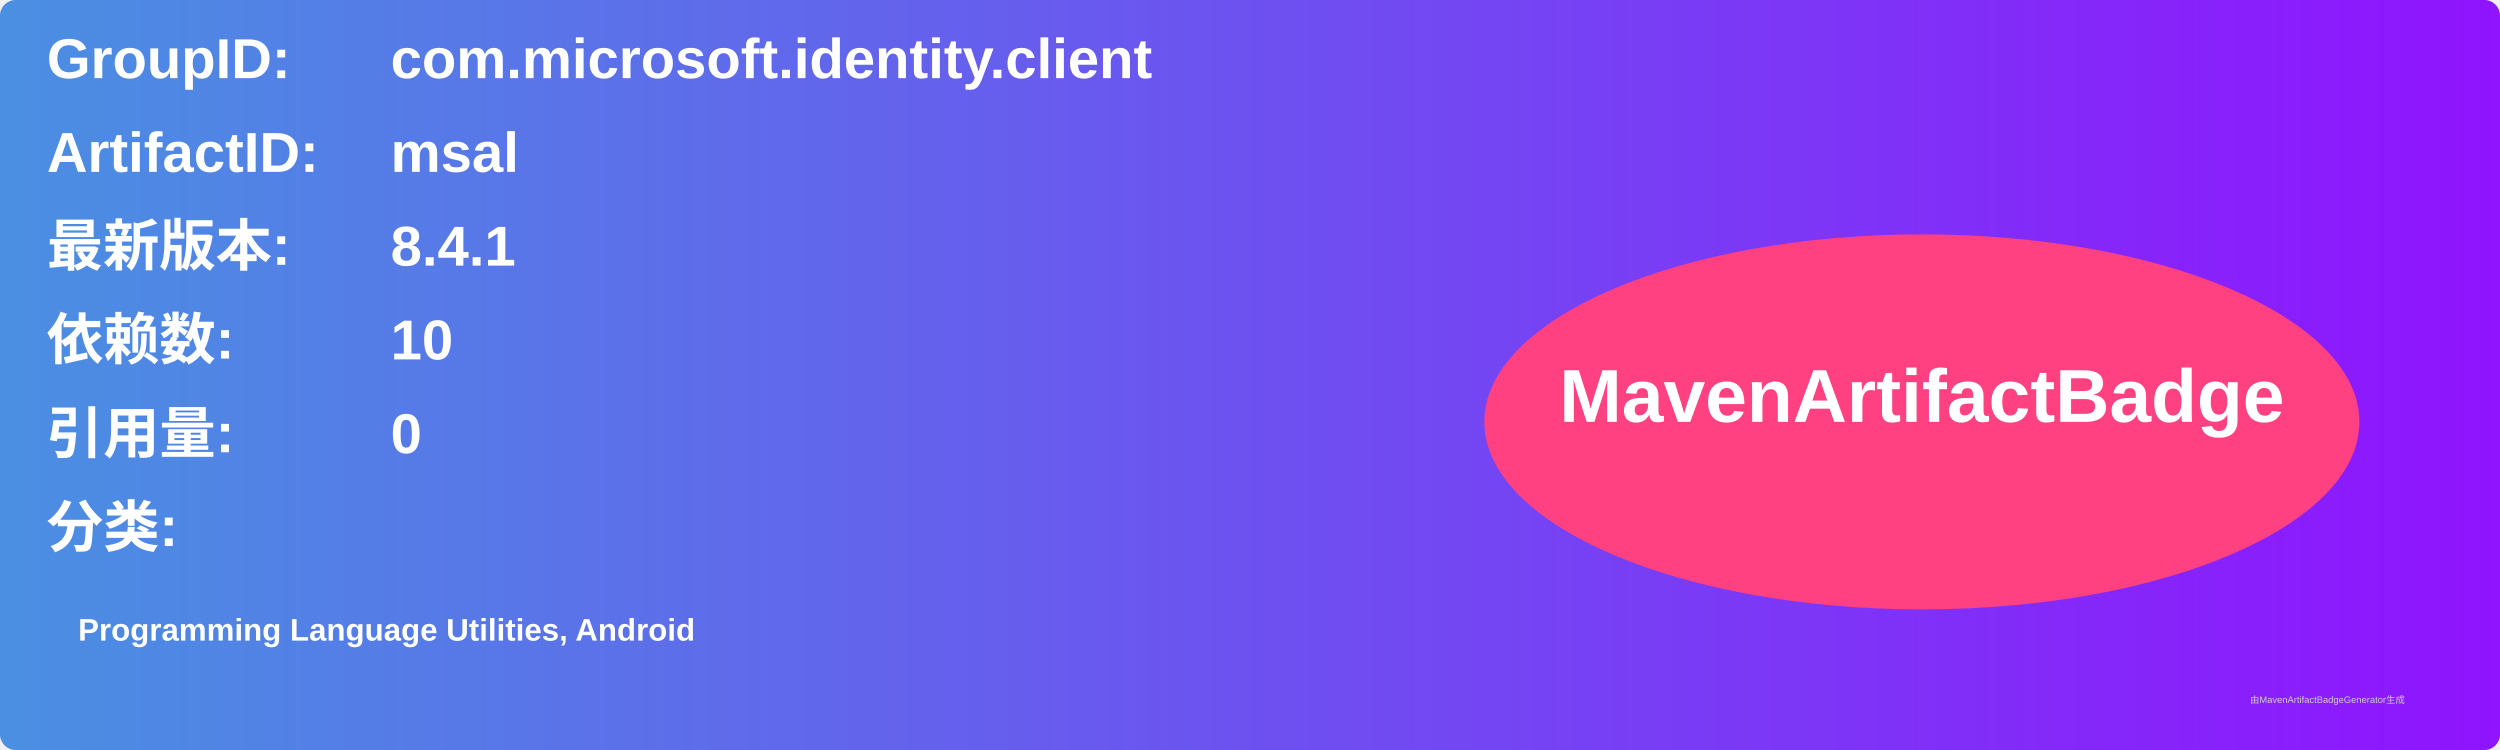
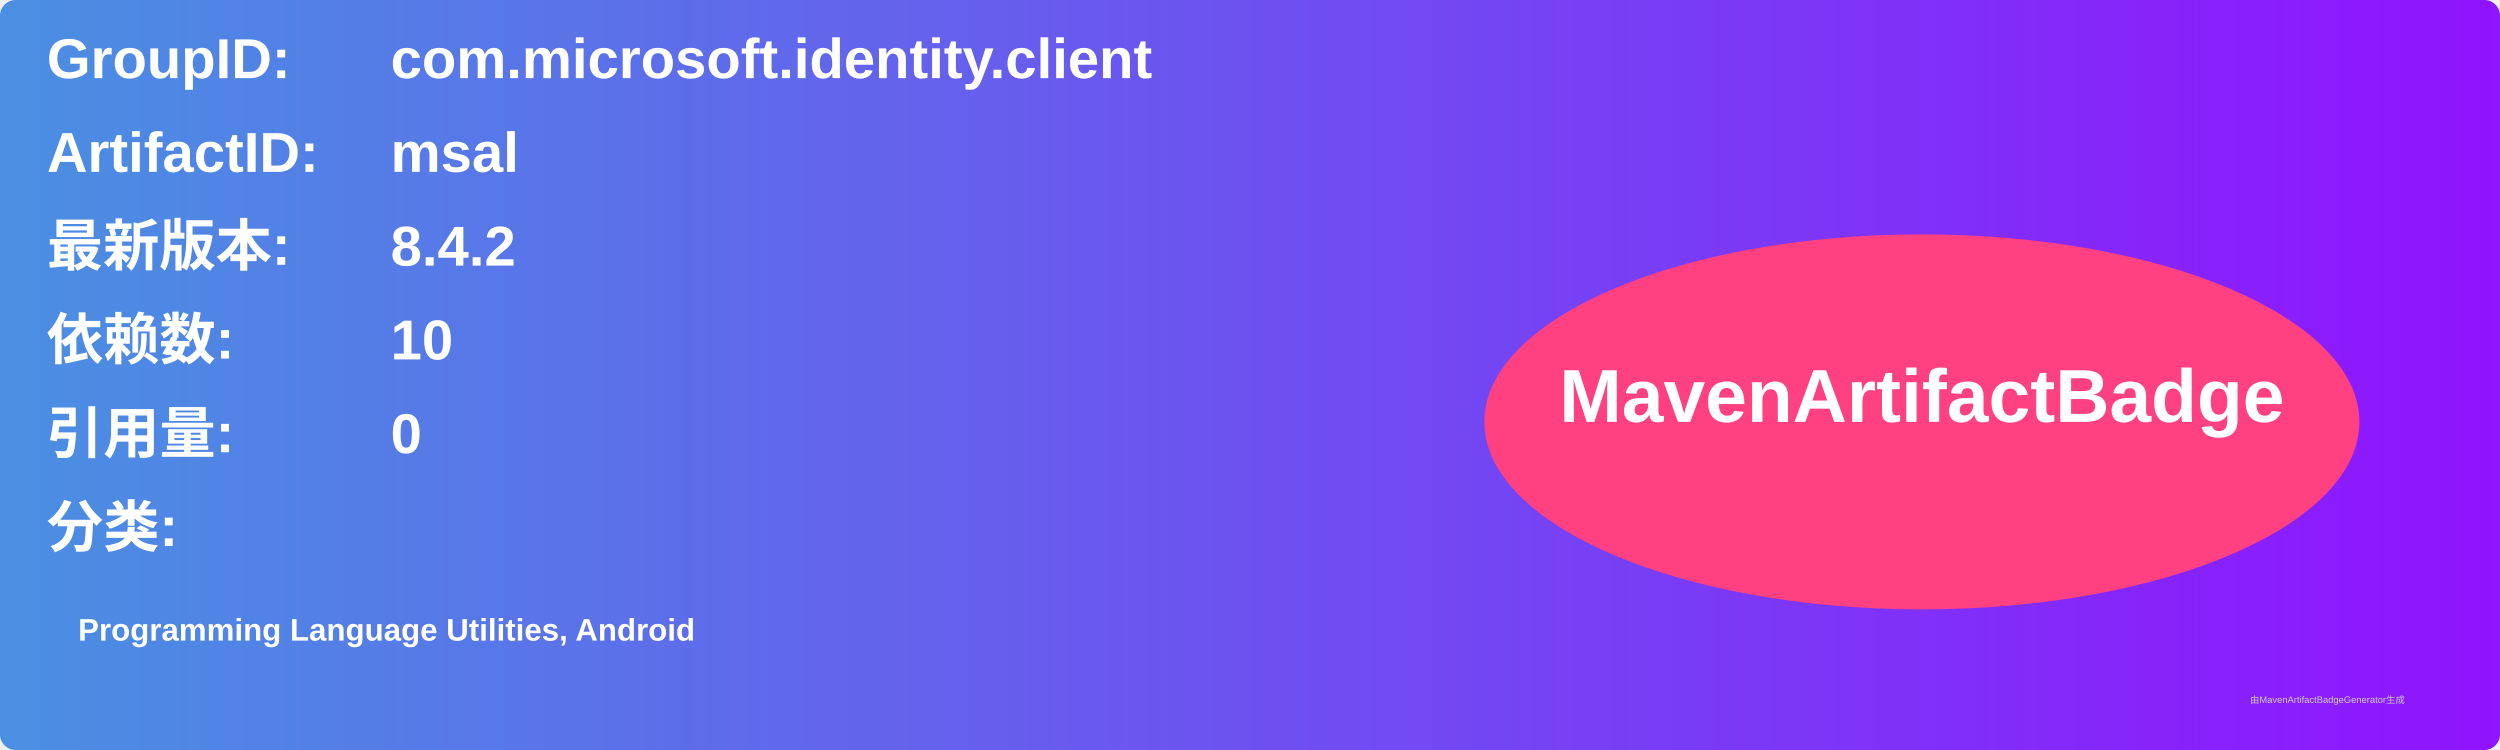
<svg xmlns="http://www.w3.org/2000/svg" width="800" height="240" viewBox="0 0 800 240">
  <linearGradient id="grad" x1="0%" y1="0%" x2="100%" y2="0%">
    <stop offset="0%" stop-color="#4a90e2" />
    <stop offset="100%" stop-color="#9013fe" />
  </linearGradient>
  <rect width="100%" height="100%" rx="5" ry="5" fill="url(#grad)" />
  <g transform="translate(15, 15)">
    <text x="0" y="10" font-family="Arial" font-size="18" fill="white" font-weight="bold" width="260">GroupID:</text>
    <text x="110" y="10" font-family="Arial" font-size="18" fill="white" font-weight="bold" width="460">com.microsoft.identity.client</text>
    <text x="0" y="40" font-family="Arial" font-size="18" fill="white" font-weight="bold" width="260">ArtifactID:</text>
    <text x="110" y="40" font-family="Arial" font-size="18" fill="white" font-weight="bold" width="460">msal</text>
    <text x="0" y="70" font-family="Arial" font-size="18" fill="white" font-weight="bold">最新版本:</text>
    <text x="110" y="70" font-family="Arial" font-size="18" fill="white" font-weight="bold">
-       <tspan font-weight="bold">8.4.1</tspan>
+       <tspan font-weight="bold">8.4.2</tspan>
    </text>
    <text x="0" y="100" font-family="Arial" font-size="18" fill="white" font-weight="bold">依赖数: </text>
    <text x="110" y="100" font-family="Arial" font-size="18" fill="white">
      <tspan font-weight="bold">10</tspan>
    </text>
    <text x="0" y="130" font-family="Arial" font-size="18" fill="white" font-weight="bold">引用量: </text>
    <text x="110" y="130" font-family="Arial" font-size="18" fill="white">
      <tspan font-weight="bold">0</tspan>
    </text>
    <text x="0" y="160" font-family="Arial" font-size="18" fill="white" font-weight="bold">分类:</text>
    <text x="10" y="190" font-family="Arial" font-size="10" fill="white">
      <tspan font-weight="bold">Programming Language Utilities, Android</tspan>
    </text>
    <ellipse cx="600" cy="120" rx="140" ry="60" fill="#ff4081" />
    <text x="600" y="120" text-anchor="middle" font-family="Arial" font-size="24" fill="white" font-weight="bold">MavenArtifactBadge</text>
  </g>
  <text x="720" y="225" font-family="Arial" font-size="3" fill="#d0d0d0">由MavenArtifactBadgeGenerator生成</text>
</svg>
